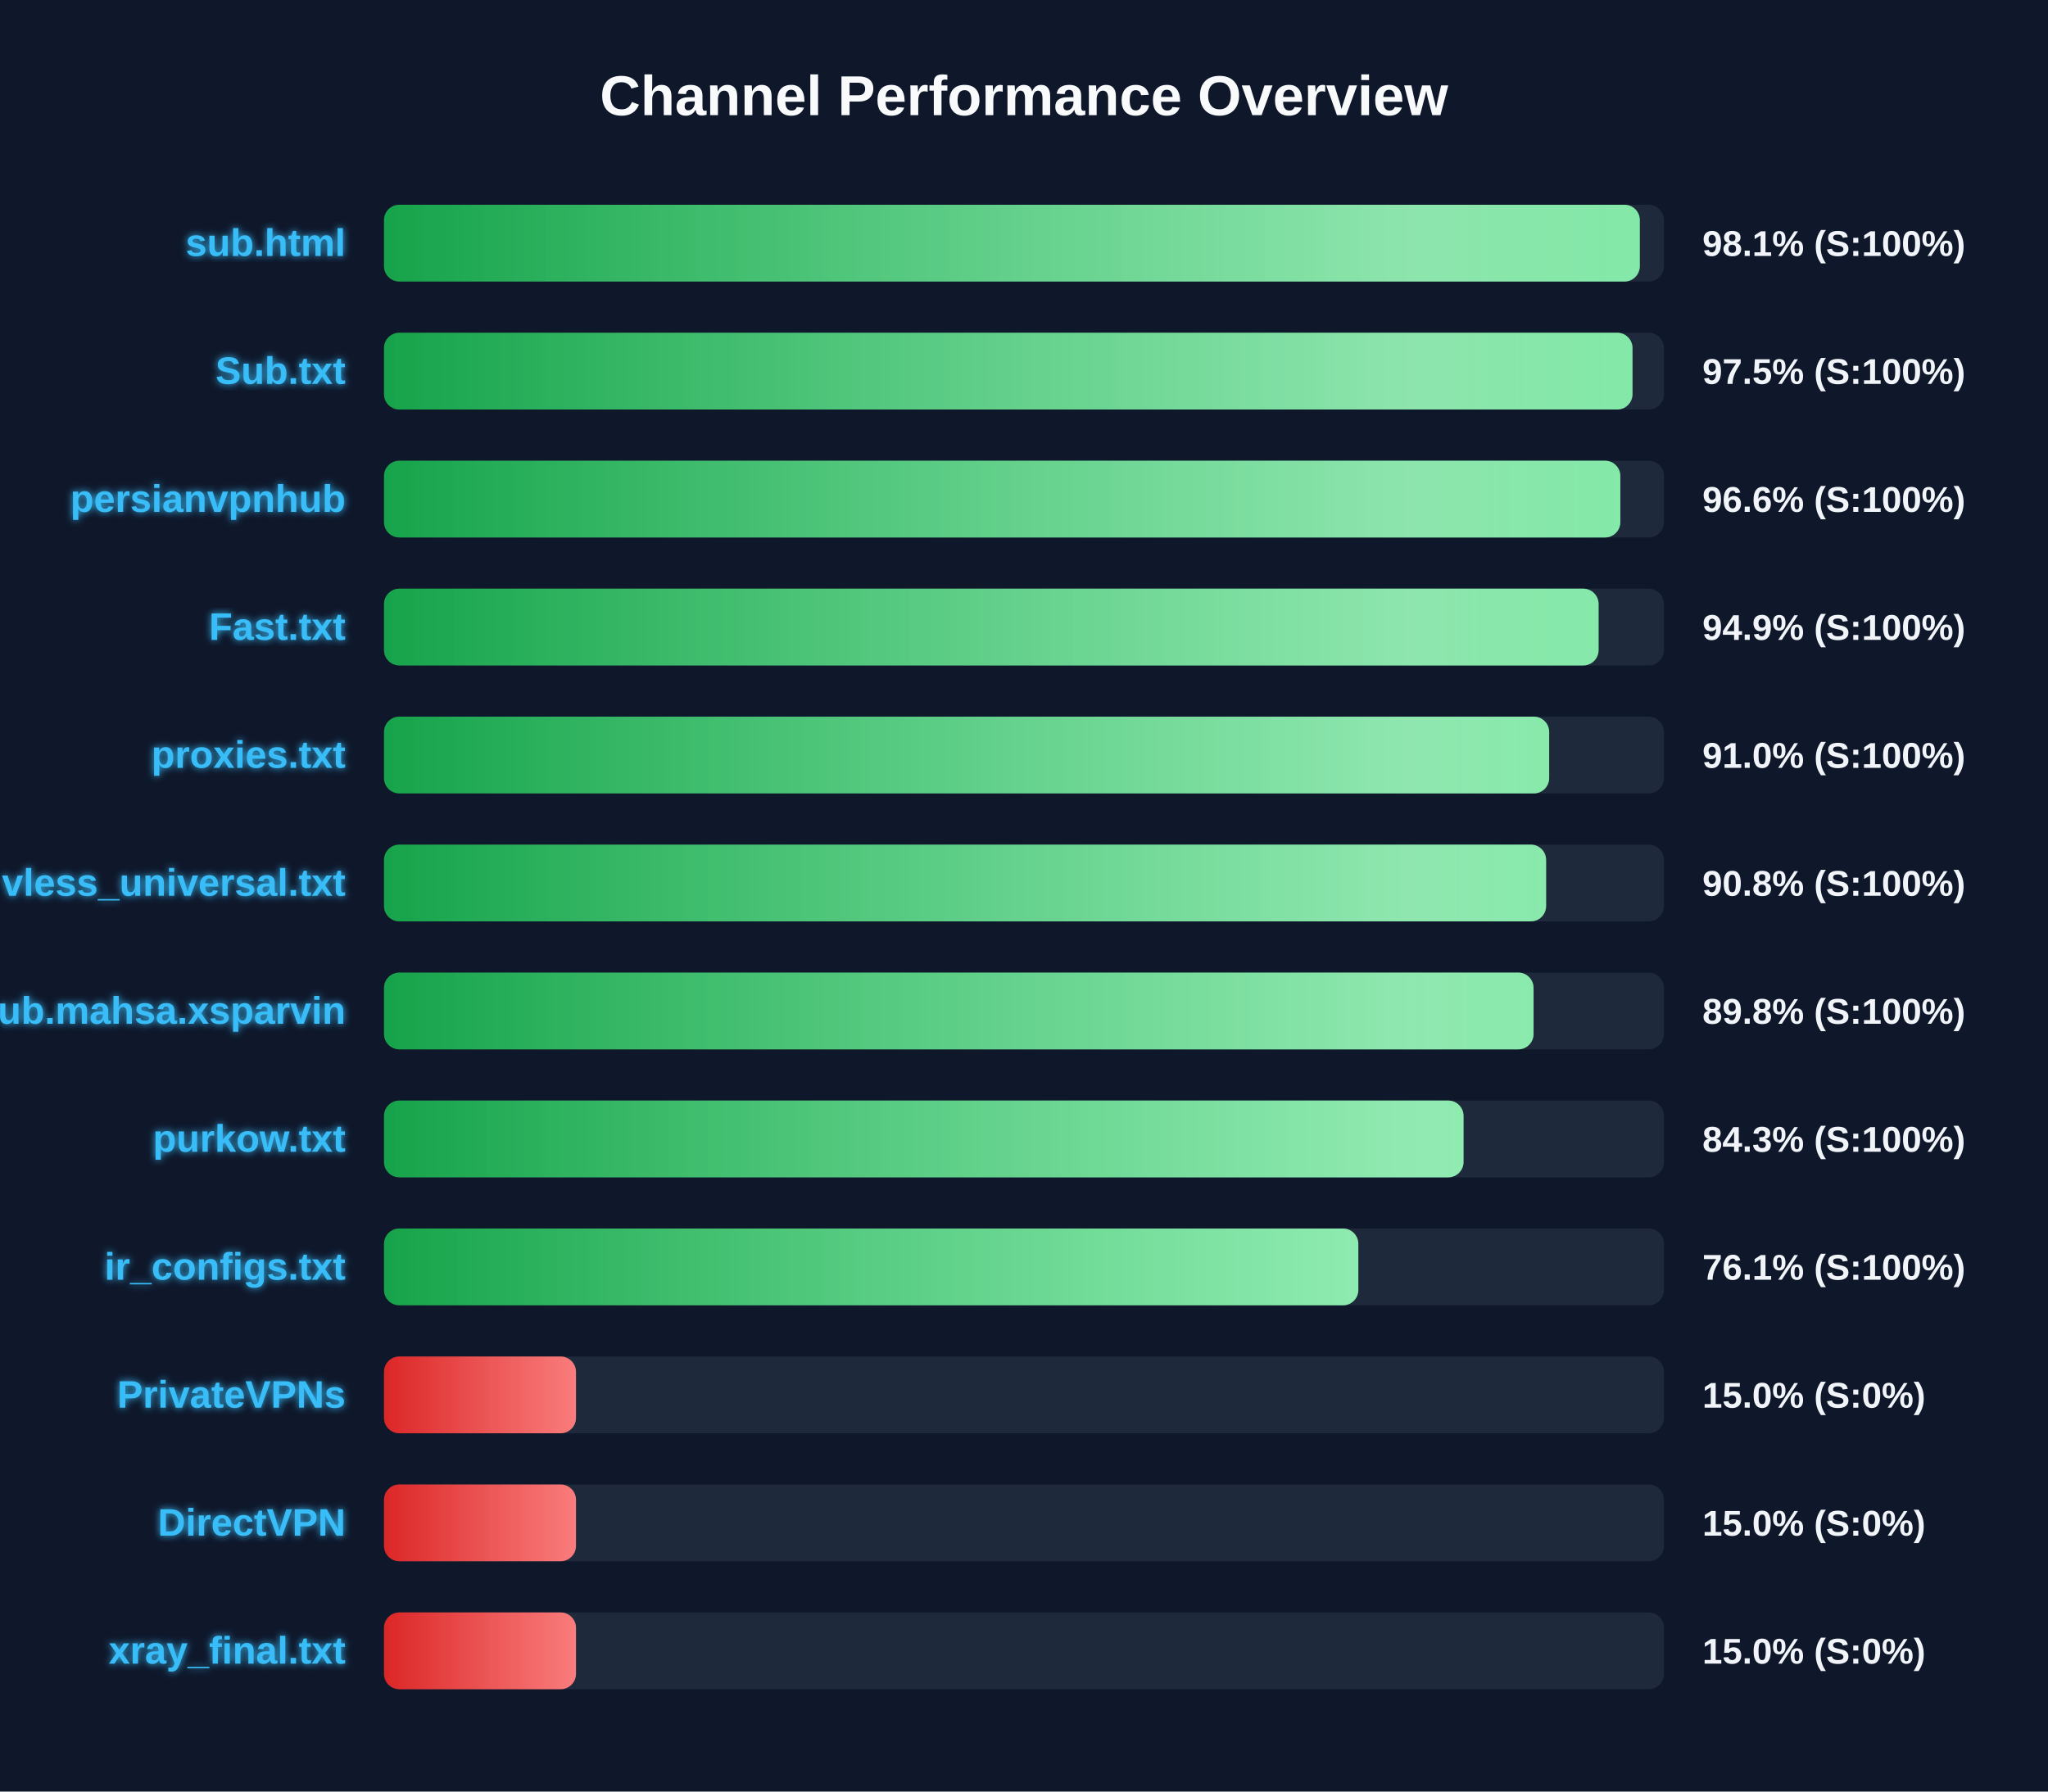
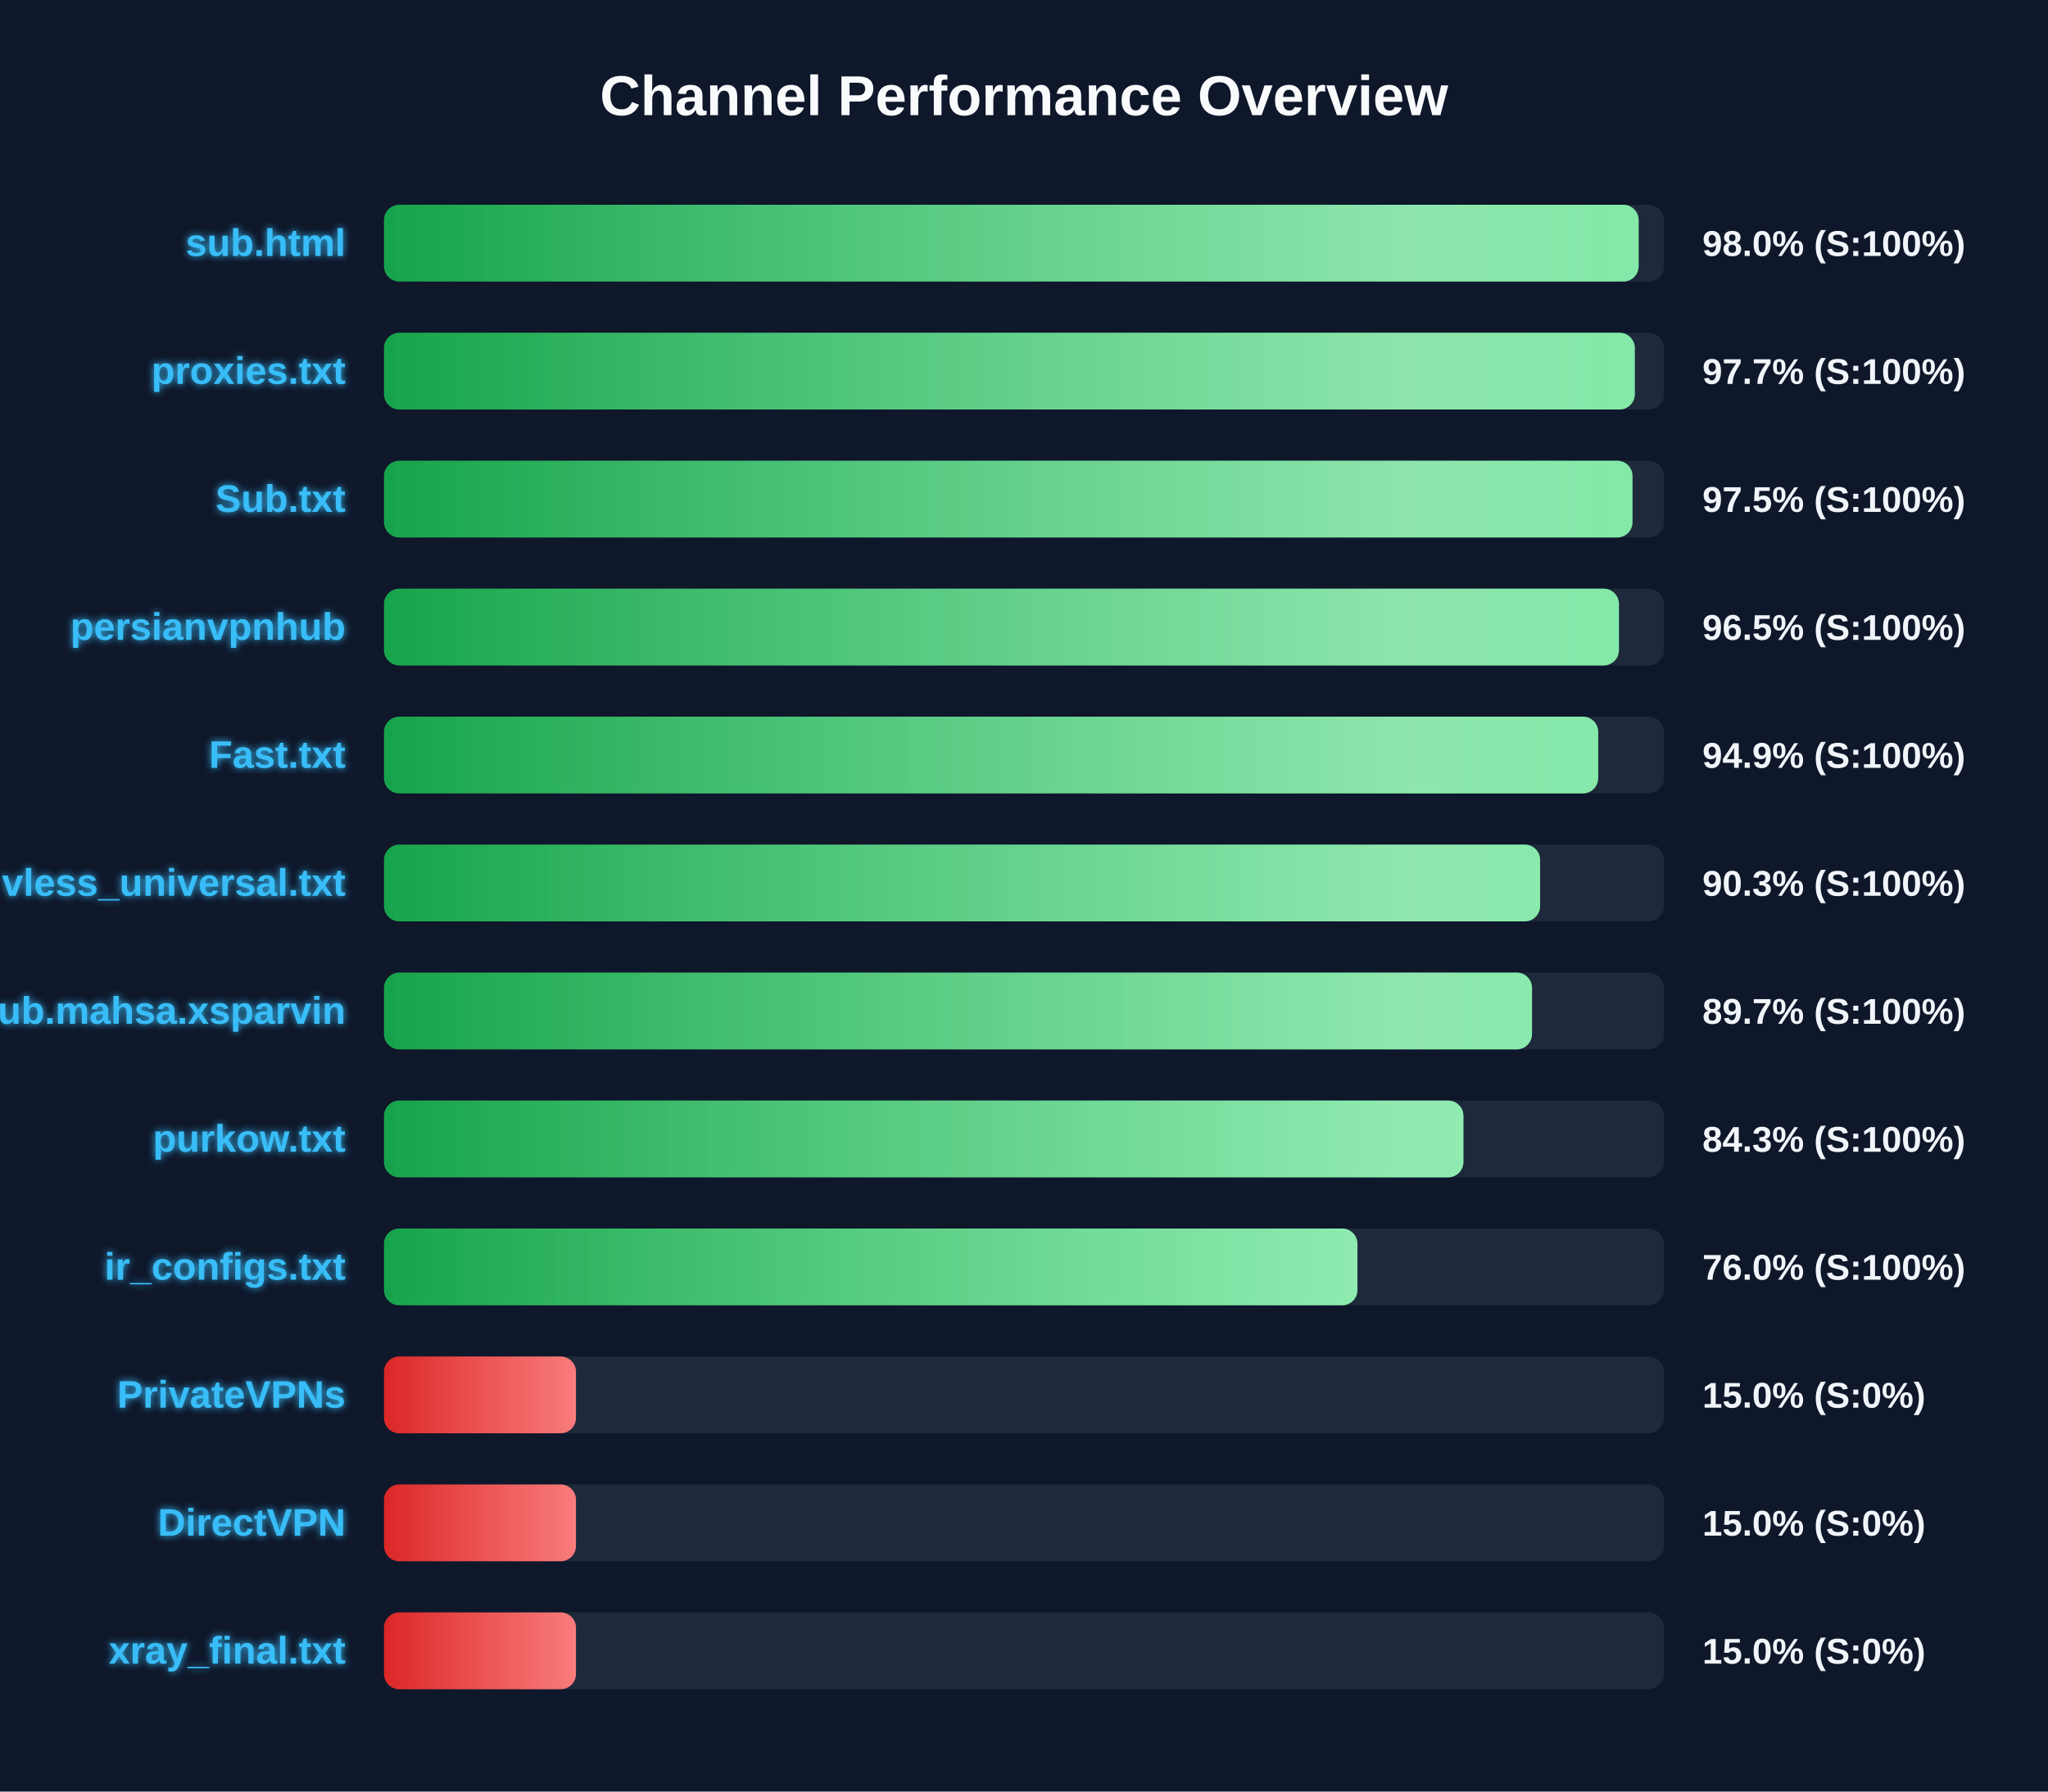
<svg xmlns="http://www.w3.org/2000/svg" width="800" height="700" version="1.1">
  <defs>
    <linearGradient id="grad-green" x1="0%" y1="0%" x2="100%" y2="0%">
      <stop offset="0%" stop-color="#16a34a" />
      <stop offset="100%" stop-color="#4ade80" />
    </linearGradient>
    <linearGradient id="grad-yellow" x1="0%" y1="0%" x2="100%" y2="0%">
      <stop offset="0%" stop-color="#ca8a04" />
      <stop offset="100%" stop-color="#fde047" />
    </linearGradient>
    <linearGradient id="grad-red" x1="0%" y1="0%" x2="100%" y2="0%">
      <stop offset="0%" stop-color="#dc2626" />
      <stop offset="100%" stop-color="#f87171" />
    </linearGradient>
    <linearGradient id="shimmer" x1="0%" y1="0%" x2="100%" y2="0%">
      <stop offset="0%" stop-color="rgba(255,255,255,0)" />
      <stop offset="50%" stop-color="rgba(255,255,255,0.4)" />
      <stop offset="100%" stop-color="rgba(255,255,255,0)" />
    </linearGradient>
    <filter id="glow" x="-20%" y="-20%" width="140%" height="140%">
      <feGaussianBlur stdDeviation="1.5" result="blur" />
      <feComposite in="SourceGraphic" in2="blur" operator="over" />
    </filter>
  </defs>
  <style>
        .bg-rect { fill: #0f172a; }
        .title { font: bold 22px 'Segoe UI', Arial, sans-serif; fill: #f8fafc; }
        .row { font: bold 15px 'Segoe UI', Arial, sans-serif; fill: #38bdf8; filter: url(#glow); }
        .score { font: bold 14px 'Segoe UI', Arial, sans-serif; fill: #f1f5f9; }
        @keyframes shimmer-anim {
            0% { transform: translateX(-100%); }
            100% { transform: translateX(200%); }
        }
        .shimmer-rect {
            animation: shimmer-anim 2.5s infinite linear;
        }
    </style>
  <rect width="100%" height="100%" class="bg-rect" />
  <text x="400" y="45" text-anchor="middle" class="title">Channel Performance Overview</text>
  <rect x="150" y="80" width="500" height="30" fill="#1e293b" rx="6" />
  <clipPath id="clip-0">
-     <rect x="150" y="80" width="490.55" height="30" rx="6" />
+     <rect x="150" y="80" width="490.1" height="30" rx="6" />
  </clipPath>
-   <rect x="150" y="80" width="490.55" height="30" fill="url(#grad-green)" rx="6" />
+   <rect x="150" y="80" width="490.1" height="30" fill="url(#grad-green)" rx="6" />
  <g clip-path="url(#clip-0)">
    <rect x="150" y="80" width="100%" height="30" fill="url(#shimmer)" class="shimmer-rect" />
  </g>
  <text x="135" y="100" text-anchor="end" class="row">sub.html</text>
-   <text x="665" y="100" text-anchor="start" class="score">98.1% (S:100%)</text>
+   <text x="665" y="100" text-anchor="start" class="score">98.0% (S:100%)</text>
  <rect x="150" y="130" width="500" height="30" fill="#1e293b" rx="6" />
  <clipPath id="clip-1">
-     <rect x="150" y="130" width="487.7" height="30" rx="6" />
+     <rect x="150" y="130" width="488.6" height="30" rx="6" />
  </clipPath>
-   <rect x="150" y="130" width="487.7" height="30" fill="url(#grad-green)" rx="6" />
+   <rect x="150" y="130" width="488.6" height="30" fill="url(#grad-green)" rx="6" />
  <g clip-path="url(#clip-1)">
    <rect x="150" y="130" width="100%" height="30" fill="url(#shimmer)" class="shimmer-rect" />
  </g>
-   <text x="135" y="150" text-anchor="end" class="row">Sub.txt</text>
-   <text x="665" y="150" text-anchor="start" class="score">97.5% (S:100%)</text>
+   <text x="135" y="150" text-anchor="end" class="row">proxies.txt</text>
+   <text x="665" y="150" text-anchor="start" class="score">97.7% (S:100%)</text>
  <rect x="150" y="180" width="500" height="30" fill="#1e293b" rx="6" />
  <clipPath id="clip-2">
-     <rect x="150" y="180" width="482.95" height="30" rx="6" />
+     <rect x="150" y="180" width="487.7" height="30" rx="6" />
  </clipPath>
-   <rect x="150" y="180" width="482.95" height="30" fill="url(#grad-green)" rx="6" />
+   <rect x="150" y="180" width="487.7" height="30" fill="url(#grad-green)" rx="6" />
  <g clip-path="url(#clip-2)">
    <rect x="150" y="180" width="100%" height="30" fill="url(#shimmer)" class="shimmer-rect" />
  </g>
-   <text x="135" y="200" text-anchor="end" class="row">persianvpnhub</text>
-   <text x="665" y="200" text-anchor="start" class="score">96.6% (S:100%)</text>
+   <text x="135" y="200" text-anchor="end" class="row">Sub.txt</text>
+   <text x="665" y="200" text-anchor="start" class="score">97.5% (S:100%)</text>
  <rect x="150" y="230" width="500" height="30" fill="#1e293b" rx="6" />
  <clipPath id="clip-3">
-     <rect x="150" y="230" width="474.45" height="30" rx="6" />
+     <rect x="150" y="230" width="482.4" height="30" rx="6" />
  </clipPath>
-   <rect x="150" y="230" width="474.45" height="30" fill="url(#grad-green)" rx="6" />
+   <rect x="150" y="230" width="482.4" height="30" fill="url(#grad-green)" rx="6" />
  <g clip-path="url(#clip-3)">
    <rect x="150" y="230" width="100%" height="30" fill="url(#shimmer)" class="shimmer-rect" />
  </g>
-   <text x="135" y="250" text-anchor="end" class="row">Fast.txt</text>
-   <text x="665" y="250" text-anchor="start" class="score">94.9% (S:100%)</text>
+   <text x="135" y="250" text-anchor="end" class="row">persianvpnhub</text>
+   <text x="665" y="250" text-anchor="start" class="score">96.5% (S:100%)</text>
  <rect x="150" y="280" width="500" height="30" fill="#1e293b" rx="6" />
  <clipPath id="clip-4">
-     <rect x="150" y="280" width="455.15" height="30" rx="6" />
+     <rect x="150" y="280" width="474.3" height="30" rx="6" />
  </clipPath>
-   <rect x="150" y="280" width="455.15" height="30" fill="url(#grad-green)" rx="6" />
+   <rect x="150" y="280" width="474.3" height="30" fill="url(#grad-green)" rx="6" />
  <g clip-path="url(#clip-4)">
    <rect x="150" y="280" width="100%" height="30" fill="url(#shimmer)" class="shimmer-rect" />
  </g>
-   <text x="135" y="300" text-anchor="end" class="row">proxies.txt</text>
-   <text x="665" y="300" text-anchor="start" class="score">91.0% (S:100%)</text>
+   <text x="135" y="300" text-anchor="end" class="row">Fast.txt</text>
+   <text x="665" y="300" text-anchor="start" class="score">94.9% (S:100%)</text>
  <rect x="150" y="330" width="500" height="30" fill="#1e293b" rx="6" />
  <clipPath id="clip-5">
-     <rect x="150" y="330" width="453.95" height="30" rx="6" />
+     <rect x="150" y="330" width="451.6" height="30" rx="6" />
  </clipPath>
-   <rect x="150" y="330" width="453.95" height="30" fill="url(#grad-green)" rx="6" />
+   <rect x="150" y="330" width="451.6" height="30" fill="url(#grad-green)" rx="6" />
  <g clip-path="url(#clip-5)">
    <rect x="150" y="330" width="100%" height="30" fill="url(#shimmer)" class="shimmer-rect" />
  </g>
  <text x="135" y="350" text-anchor="end" class="row">vless_universal.txt</text>
-   <text x="665" y="350" text-anchor="start" class="score">90.8% (S:100%)</text>
+   <text x="665" y="350" text-anchor="start" class="score">90.3% (S:100%)</text>
  <rect x="150" y="380" width="500" height="30" fill="#1e293b" rx="6" />
  <clipPath id="clip-6">
-     <rect x="150" y="380" width="449.05" height="30" rx="6" />
+     <rect x="150" y="380" width="448.45" height="30" rx="6" />
  </clipPath>
-   <rect x="150" y="380" width="449.05" height="30" fill="url(#grad-green)" rx="6" />
+   <rect x="150" y="380" width="448.45" height="30" fill="url(#grad-green)" rx="6" />
  <g clip-path="url(#clip-6)">
    <rect x="150" y="380" width="100%" height="30" fill="url(#shimmer)" class="shimmer-rect" />
  </g>
  <text x="135" y="400" text-anchor="end" class="row">Sub.mahsa.xsparvin</text>
-   <text x="665" y="400" text-anchor="start" class="score">89.8% (S:100%)</text>
+   <text x="665" y="400" text-anchor="start" class="score">89.7% (S:100%)</text>
  <rect x="150" y="430" width="500" height="30" fill="#1e293b" rx="6" />
  <clipPath id="clip-7">
-     <rect x="150" y="430" width="421.7" height="30" rx="6" />
+     <rect x="150" y="430" width="421.65" height="30" rx="6" />
  </clipPath>
-   <rect x="150" y="430" width="421.7" height="30" fill="url(#grad-green)" rx="6" />
+   <rect x="150" y="430" width="421.65" height="30" fill="url(#grad-green)" rx="6" />
  <g clip-path="url(#clip-7)">
    <rect x="150" y="430" width="100%" height="30" fill="url(#shimmer)" class="shimmer-rect" />
  </g>
  <text x="135" y="450" text-anchor="end" class="row">purkow.txt</text>
  <text x="665" y="450" text-anchor="start" class="score">84.3% (S:100%)</text>
  <rect x="150" y="480" width="500" height="30" fill="#1e293b" rx="6" />
  <clipPath id="clip-8">
-     <rect x="150" y="480" width="380.6" height="30" rx="6" />
+     <rect x="150" y="480" width="380.25" height="30" rx="6" />
  </clipPath>
-   <rect x="150" y="480" width="380.6" height="30" fill="url(#grad-green)" rx="6" />
+   <rect x="150" y="480" width="380.25" height="30" fill="url(#grad-green)" rx="6" />
  <g clip-path="url(#clip-8)">
    <rect x="150" y="480" width="100%" height="30" fill="url(#shimmer)" class="shimmer-rect" />
  </g>
  <text x="135" y="500" text-anchor="end" class="row">ir_configs.txt</text>
-   <text x="665" y="500" text-anchor="start" class="score">76.1% (S:100%)</text>
+   <text x="665" y="500" text-anchor="start" class="score">76.0% (S:100%)</text>
  <rect x="150" y="530" width="500" height="30" fill="#1e293b" rx="6" />
  <clipPath id="clip-9">
    <rect x="150" y="530" width="75.0" height="30" rx="6" />
  </clipPath>
  <rect x="150" y="530" width="75.0" height="30" fill="url(#grad-red)" rx="6" />
  <g clip-path="url(#clip-9)">
    <rect x="150" y="530" width="100%" height="30" fill="url(#shimmer)" class="shimmer-rect" />
  </g>
  <text x="135" y="550" text-anchor="end" class="row">PrivateVPNs</text>
  <text x="665" y="550" text-anchor="start" class="score">15.0% (S:0%)</text>
  <rect x="150" y="580" width="500" height="30" fill="#1e293b" rx="6" />
  <clipPath id="clip-10">
    <rect x="150" y="580" width="75.0" height="30" rx="6" />
  </clipPath>
  <rect x="150" y="580" width="75.0" height="30" fill="url(#grad-red)" rx="6" />
  <g clip-path="url(#clip-10)">
    <rect x="150" y="580" width="100%" height="30" fill="url(#shimmer)" class="shimmer-rect" />
  </g>
  <text x="135" y="600" text-anchor="end" class="row">DirectVPN</text>
  <text x="665" y="600" text-anchor="start" class="score">15.0% (S:0%)</text>
  <rect x="150" y="630" width="500" height="30" fill="#1e293b" rx="6" />
  <clipPath id="clip-11">
    <rect x="150" y="630" width="75.0" height="30" rx="6" />
  </clipPath>
  <rect x="150" y="630" width="75.0" height="30" fill="url(#grad-red)" rx="6" />
  <g clip-path="url(#clip-11)">
    <rect x="150" y="630" width="100%" height="30" fill="url(#shimmer)" class="shimmer-rect" />
  </g>
  <text x="135" y="650" text-anchor="end" class="row">xray_final.txt</text>
  <text x="665" y="650" text-anchor="start" class="score">15.0% (S:0%)</text>
</svg>
